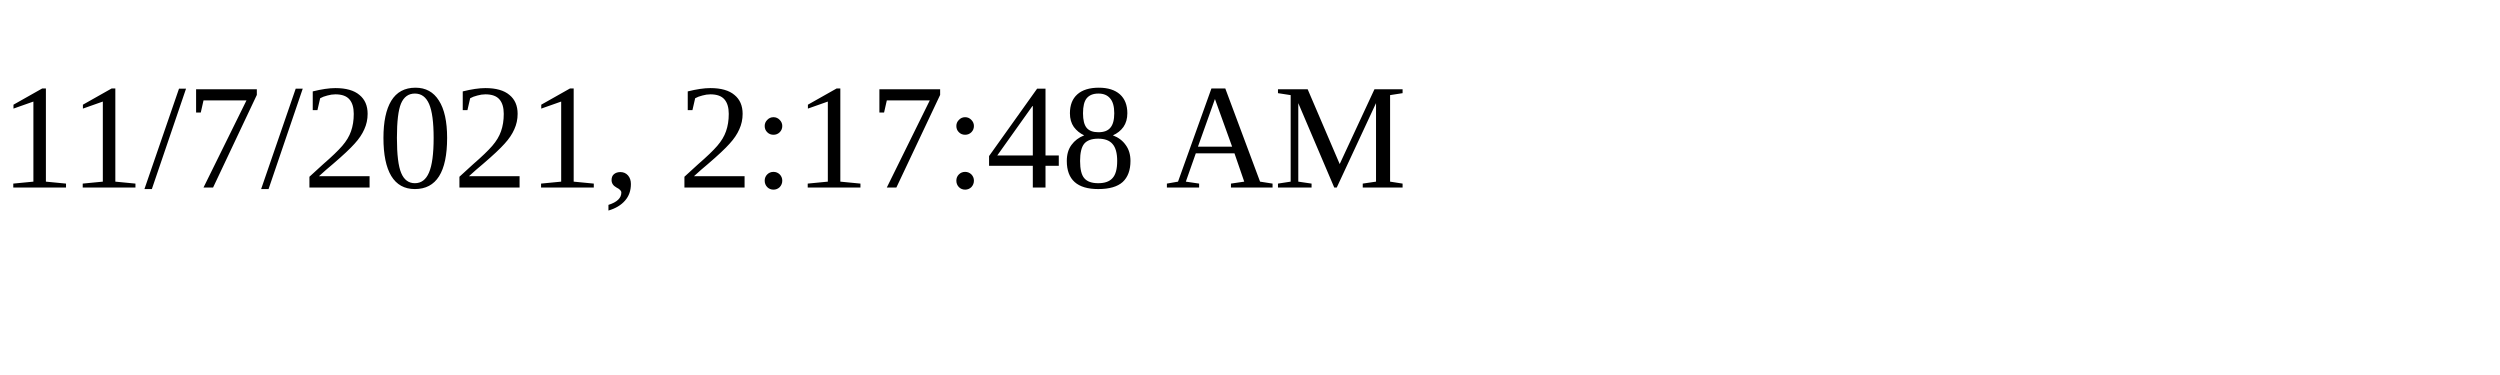
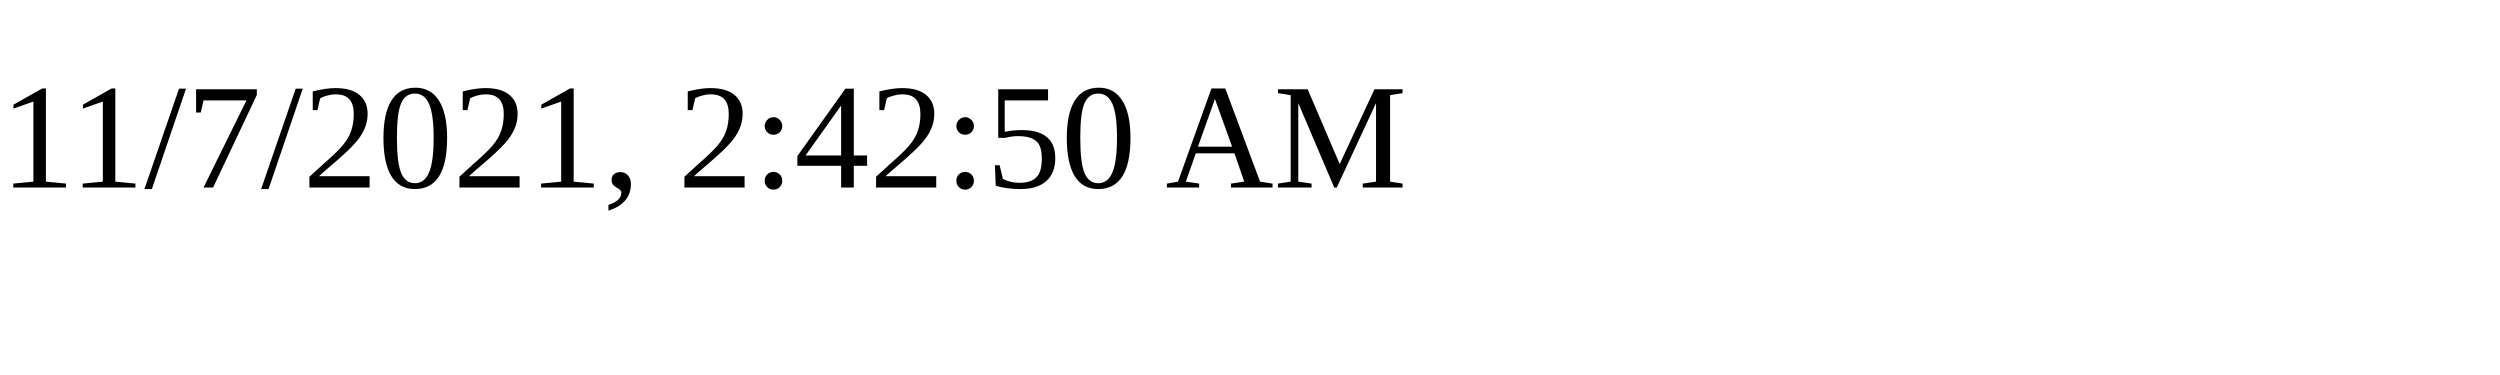
<svg xmlns="http://www.w3.org/2000/svg" height="30" width="200">
-   <text x="0" y="15">11/7/2021, 2:17:48 AM</text>
+   <text x="0" y="15">11/7/2021, 2:42:50 AM</text>
</svg>
